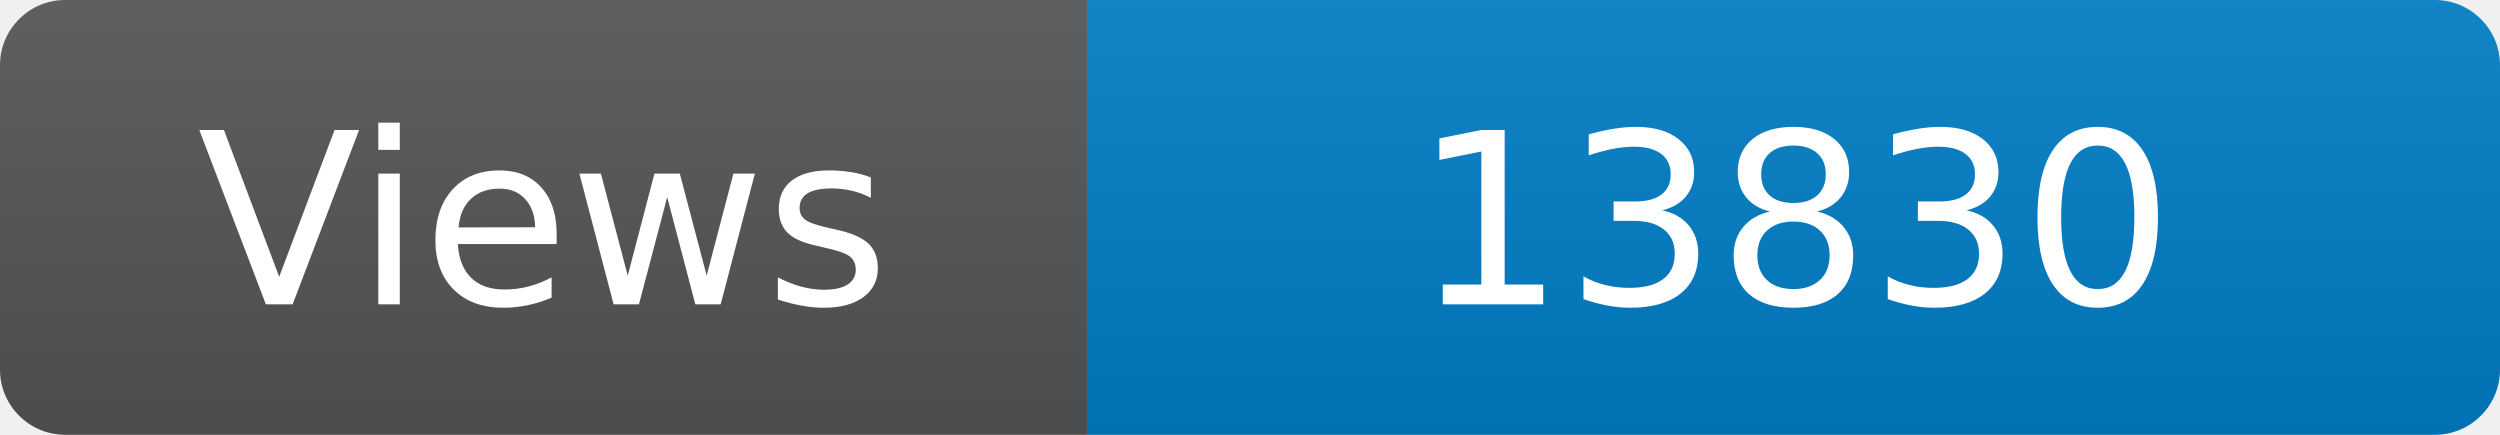
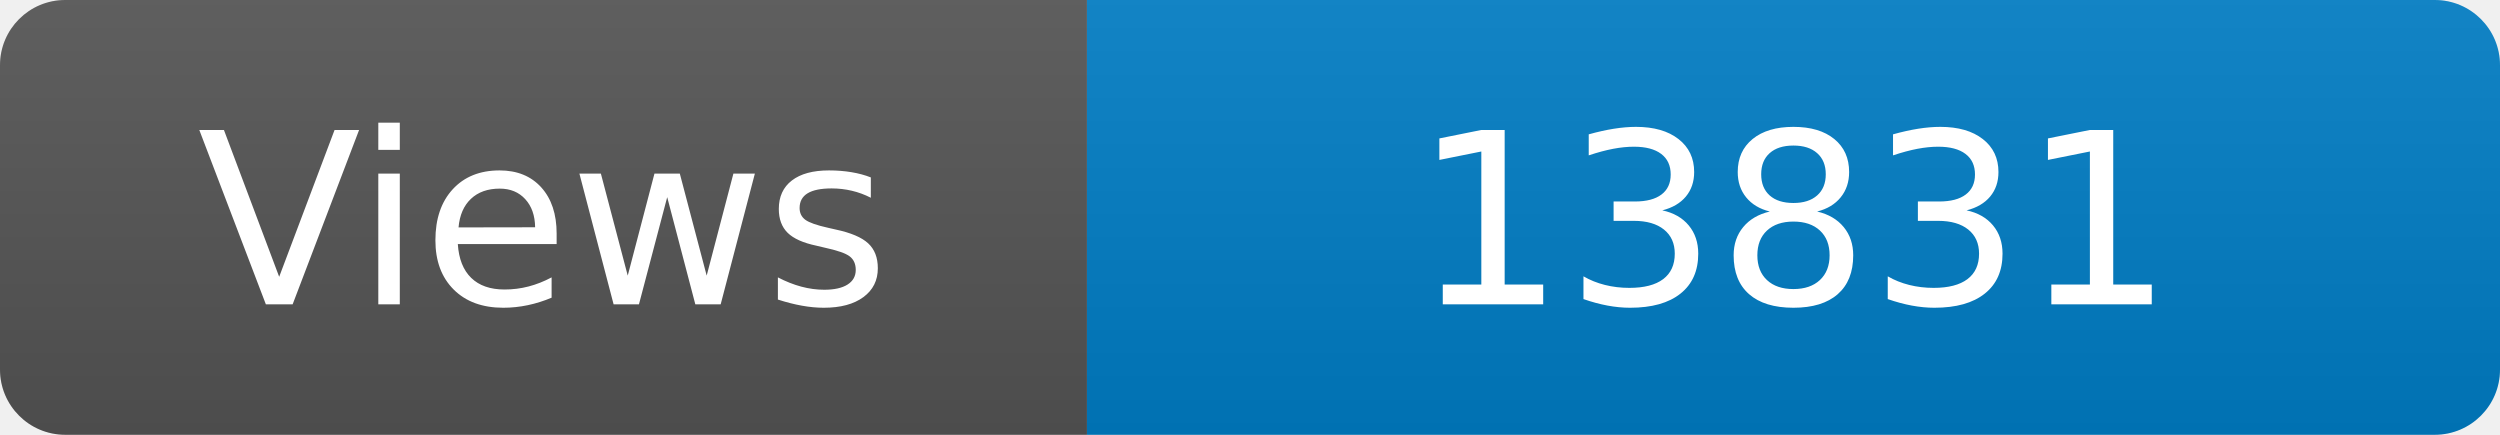
<svg xmlns="http://www.w3.org/2000/svg" width="115" height="20" role="img" aria-label="Maintained?: yes">
  <linearGradient id="s" x2="0" y2="100%">
    <stop offset="0" stop-color="#bbb" stop-opacity=".1" />
    <stop offset="1" stop-opacity=".1" />
  </linearGradient>
  <clipPath id="r">
    <rect width="115" height="20" rx="3" fill="#fff" />
  </clipPath>
  <g clip-path="url(#r)">
    <rect width="50" height="20" fill="#555" />
    <rect x="50" width="160" height="20" fill="#007ec6" />
    <rect width="115" height="20" fill="url(#s)" />
  </g>
  <g fill="#fff" text-anchor="middle" font-family="Verdana,Geneva,DejaVu Sans,sans-serif" font-size="110">
    <text x="250" y="140" transform="scale(.1)" fill="#fff">Views</text>
-     <text x="825" y="140" transform="scale(.1)" fill="#fff">13830</text>
+     <text x="825" y="140" transform="scale(.1)" fill="#fff">13831</text>
  </g>
</svg>
